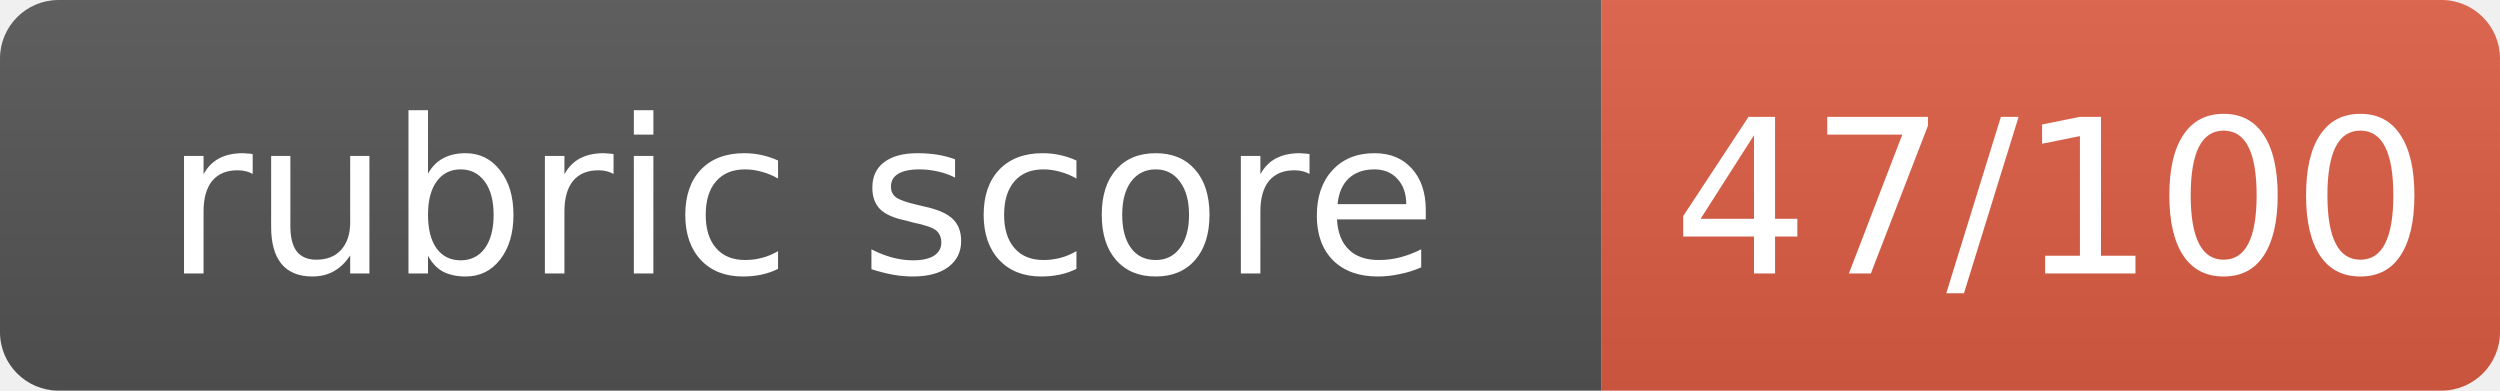
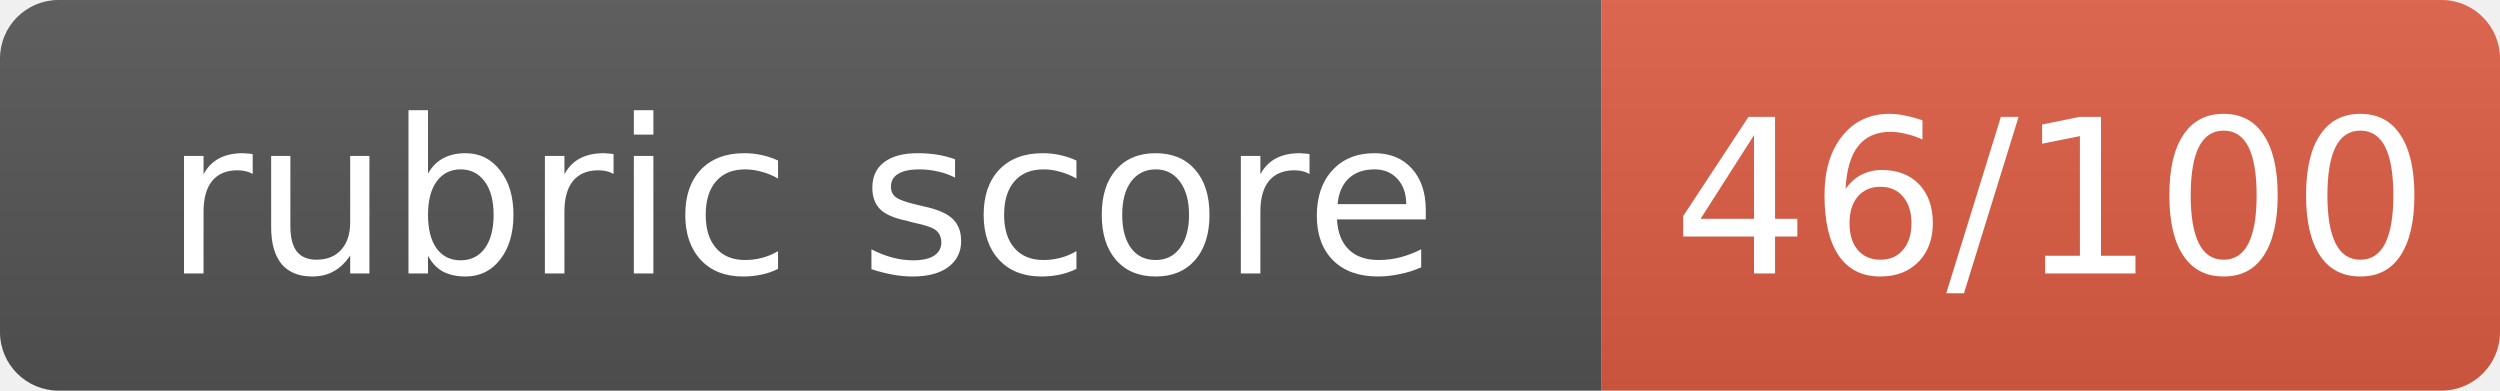
- <svg xmlns="http://www.w3.org/2000/svg" width="128" height="20" role="img" aria-label="rubric score: 47/100, Incomplete (thought leadership artifact not submitted)">
+ <svg xmlns="http://www.w3.org/2000/svg" width="128" height="20" role="img" aria-label="rubric score: 46/100, Incomplete (thought leadership artifact not submitted)">
  <linearGradient id="s" x2="0" y2="100%">
    <stop offset="0" stop-color="#bbb" stop-opacity=".1" />
    <stop offset="1" stop-opacity=".1" />
  </linearGradient>
  <clipPath id="r">
    <rect width="128" height="20" rx="3" fill="#fff" />
  </clipPath>
  <g clip-path="url(#r)">
    <rect width="82" height="20" fill="#555" />
    <rect x="82" width="46" height="20" fill="#e05d44" />
    <rect width="128" height="20" fill="url(#s)" />
  </g>
  <g fill="#fff" text-anchor="middle" font-family="Verdana,Geneva,DejaVu Sans,sans-serif" font-size="11">
    <text x="41.0" y="14">rubric score</text>
-     <text x="105.0" y="14">47/100</text>
+     <text x="105.0" y="14">46/100</text>
  </g>
</svg>
